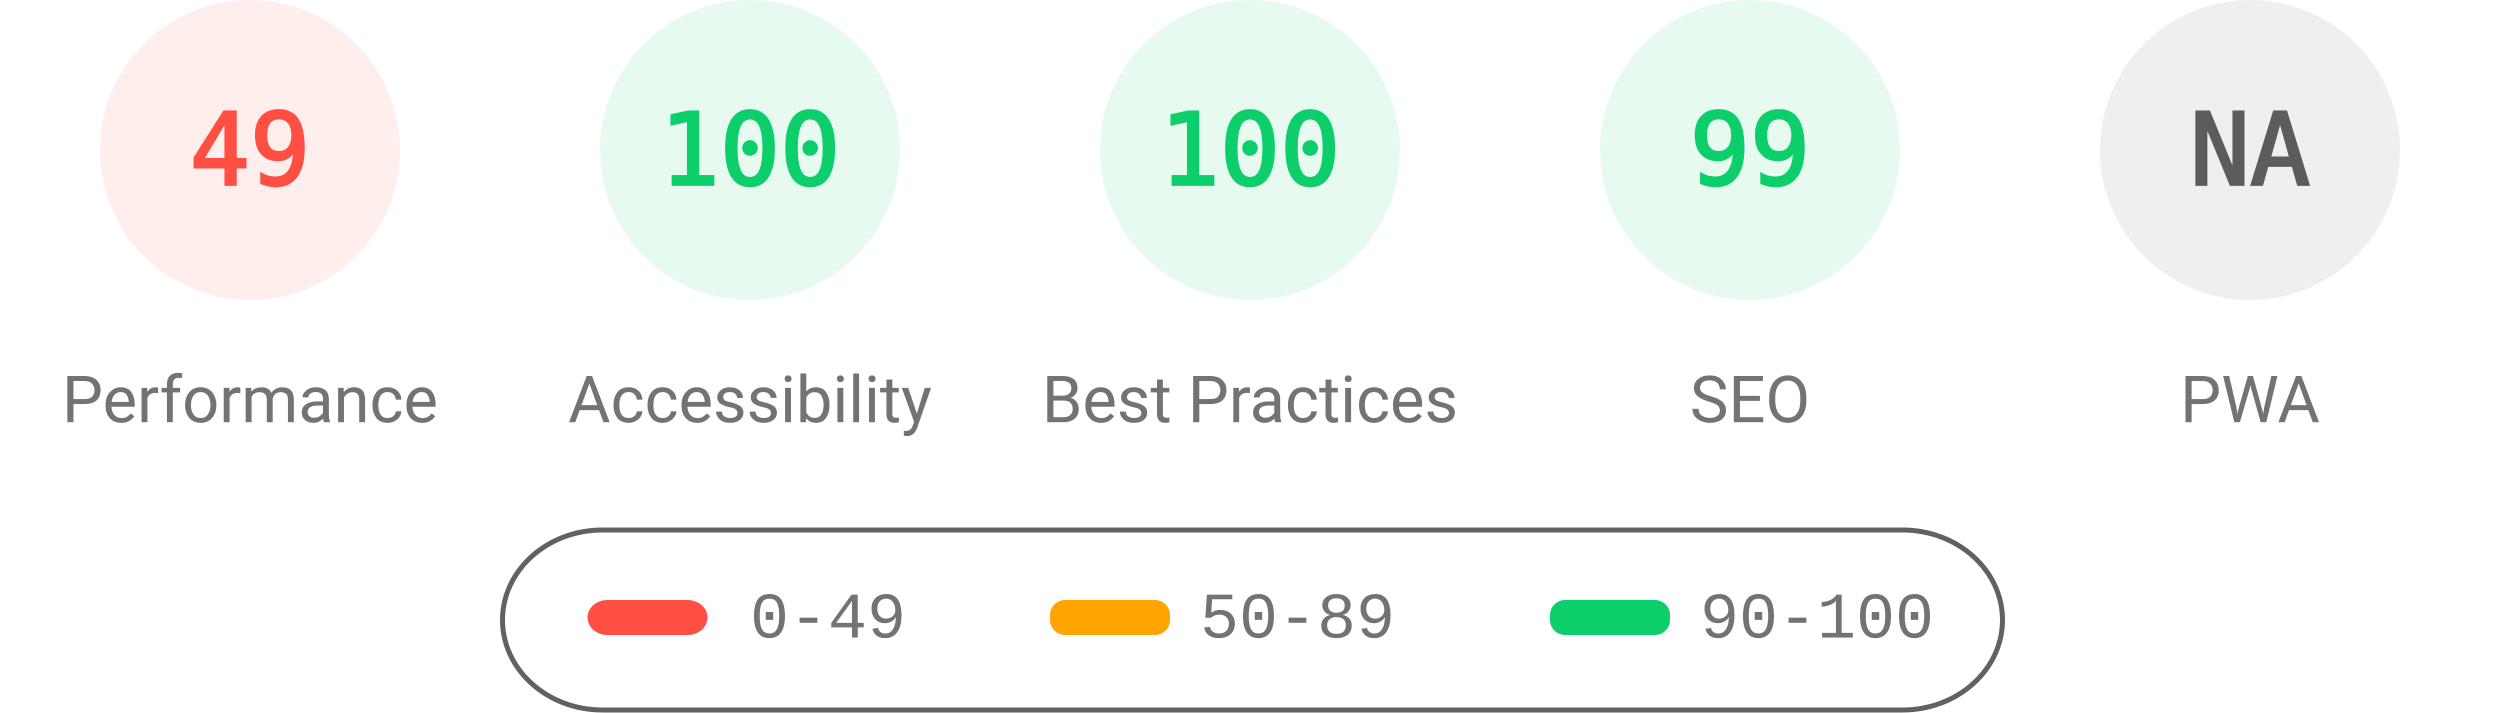
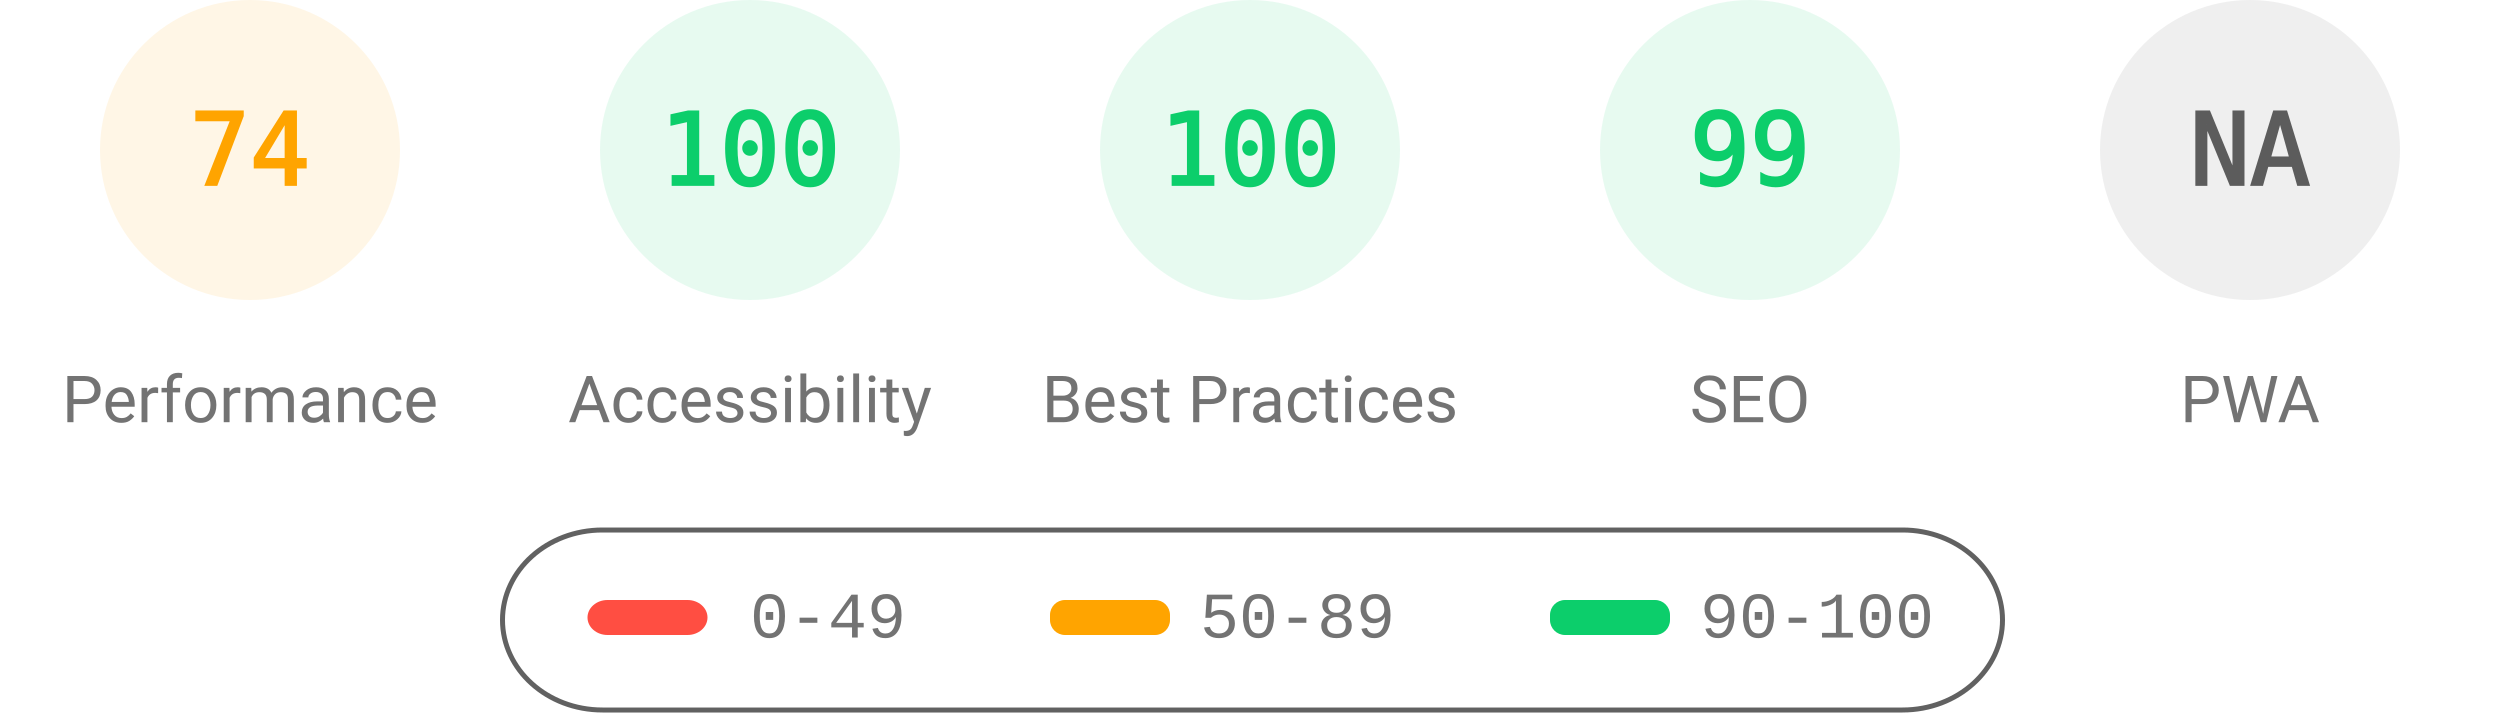
<svg xmlns="http://www.w3.org/2000/svg" fill="none" width="1000" height="285">
  <style>.gauge-base{opacity:.1}.gauge-arc{fill:none;animation-delay:250ms;stroke-linecap:round;transform:rotate(-90deg);transform-origin:100px 60px;animation:load-gauge 1s ease forwards}.guage-text{font-size:40px;font-family:monospace;text-align:center}.guage-red{color:#ff4e42;fill:#ff4e42;stroke:#ff4e42}.guage-orange{color:#ffa400;fill:#ffa400;stroke:#ffa400}.guage-green{color:#0cce6b;fill:#0cce6b;stroke:#0cce6b}.guage-undefined{color:#5c5c5c;fill:#5c5c5c;stroke:#5c5c5c}.guage-title{color:#737373;fill:#737373;stroke:none;font-size:26px;line-height:26px;font-family:Roboto,Halvetica,Arial,sans-serif}@keyframes load-gauge{from{stroke-dasharray:0 352.858}}</style>
-   <svg class="guage-div guage-perf guage-red" viewBox="0 0 200 200" width="200" height="200">
+   <svg class="guage-div guage-perf guage-orange" viewBox="0 0 200 200" width="200" height="200">
    <circle class="gauge-base" r="56" cx="100" cy="60" stroke-width="8" />
-     <circle class="gauge-arc guage-arc-1" r="56" cx="100" cy="60" stroke-width="8" style="stroke-dasharray:172.41,351.858" />
-     <text class="guage-text" x="100" y="60" alignment-baseline="central" dominant-baseline="central" text-anchor="middle">49</text>
+     <circle class="gauge-arc guage-arc-1" r="56" cx="100" cy="60" stroke-width="8" style="stroke-dasharray:260.375,351.858" />
+     <text class="guage-text" x="100" y="60" alignment-baseline="central" dominant-baseline="central" text-anchor="middle">74</text>
    <text class="guage-title" x="100" y="160" alignment-baseline="central" dominant-baseline="central" text-anchor="middle">Performance</text>
  </svg>
  <svg class="guage-div guage-acc guage-green" viewBox="0 0 200 200" width="200" height="200" x="200">
    <circle class="gauge-base" r="56" cx="100" cy="60" stroke-width="8" />
    <circle class="gauge-arc guage-arc-2" r="56" cx="100" cy="60" stroke-width="8" style="stroke-dasharray:351.858,351.858" />
    <text class="guage-text" x="100" y="60" alignment-baseline="central" dominant-baseline="central" text-anchor="middle">100</text>
    <text class="guage-title" x="100" y="160" alignment-baseline="central" dominant-baseline="central" text-anchor="middle">Accessibility</text>
  </svg>
  <svg class="guage-div guage-best guage-green" viewBox="0 0 200 200" width="200" height="200" x="400">
    <circle class="gauge-base" r="56" cx="100" cy="60" stroke-width="8" />
    <circle class="gauge-arc guage-arc-3" r="56" cx="100" cy="60" stroke-width="8" style="stroke-dasharray:351.858,351.858" />
    <text class="guage-text" x="100" y="60" alignment-baseline="central" dominant-baseline="central" text-anchor="middle">100</text>
    <text class="guage-title" x="100" y="160" alignment-baseline="central" dominant-baseline="central" text-anchor="middle">Best Practices</text>
  </svg>
  <svg class="guage-div guage-seo guage-green" viewBox="0 0 200 200" width="200" height="200" x="600">
    <circle class="gauge-base" r="56" cx="100" cy="60" stroke-width="8" />
    <circle class="gauge-arc guage-arc-4" r="56" cx="100" cy="60" stroke-width="8" style="stroke-dasharray:348.339,351.858" />
    <text class="guage-text" x="100" y="60" alignment-baseline="central" dominant-baseline="central" text-anchor="middle">99</text>
    <text class="guage-title" x="100" y="160" alignment-baseline="central" dominant-baseline="central" text-anchor="middle">SEO</text>
  </svg>
  <svg class="guage-div guage-pwa guage-undefined" viewBox="0 0 200 200" width="200" height="200" x="800">
    <circle class="gauge-base" r="56" cx="100" cy="60" stroke-width="8" />
    <circle class="gauge-arc guage-arc-4" r="56" cx="100" cy="60" stroke-width="8" style="stroke-dasharray:351.858,351.858" />
    <text class="guage-text" x="100" y="60" alignment-baseline="central" dominant-baseline="central" text-anchor="middle">NA</text>
    <text class="guage-title" x="100" y="160" alignment-baseline="central" dominant-baseline="central" text-anchor="middle">PWA</text>
  </svg>
  <svg width="604" height="76" x="200" y="210">
    <path fill="none" id="canvas_background" d="M-1-1h604v80H-1z" />
    <rect fill-opacity="0" stroke="#616161" stroke-width="2" rx="40" id="svg_2" height="72" width="600" y="2" x="1" fill="#000" />
    <rect stroke="#000" rx="8" id="svg_3" height="14" width="48" y="30" x="35" stroke-opacity="null" stroke-width="0" fill="#ff4e42" />
    <rect stroke="#000" rx="6" id="svg_4" height="14" width="48" y="30" x="220" stroke-opacity="null" stroke-width="0" fill="#ffa400" />
    <rect stroke="#000" rx="6" id="svg_5" height="14" width="48" y="30" x="420" stroke-opacity="null" stroke-width="0" fill="#0cce6b" />
    <text xml:space="preserve" text-anchor="start" font-family="'Courier New', Courier, monospace" font-size="26" id="svg_6" y="45" x="100" stroke-opacity="null" stroke-width="0" stroke="#000" fill="#737373">0-49</text>
    <text xml:space="preserve" text-anchor="start" font-family="'Courier New', Courier, monospace" font-size="26" id="svg_7" y="45" x="280" stroke-opacity="null" stroke-width="0" stroke="#000" fill="#737373">50-89</text>
    <text xml:space="preserve" text-anchor="start" font-family="'Courier New', Courier, monospace" font-size="26" id="svg_8" y="45" x="480" stroke-opacity="null" stroke-width="0" stroke="#000" fill="#737373">90-100</text>
  </svg>
</svg>
